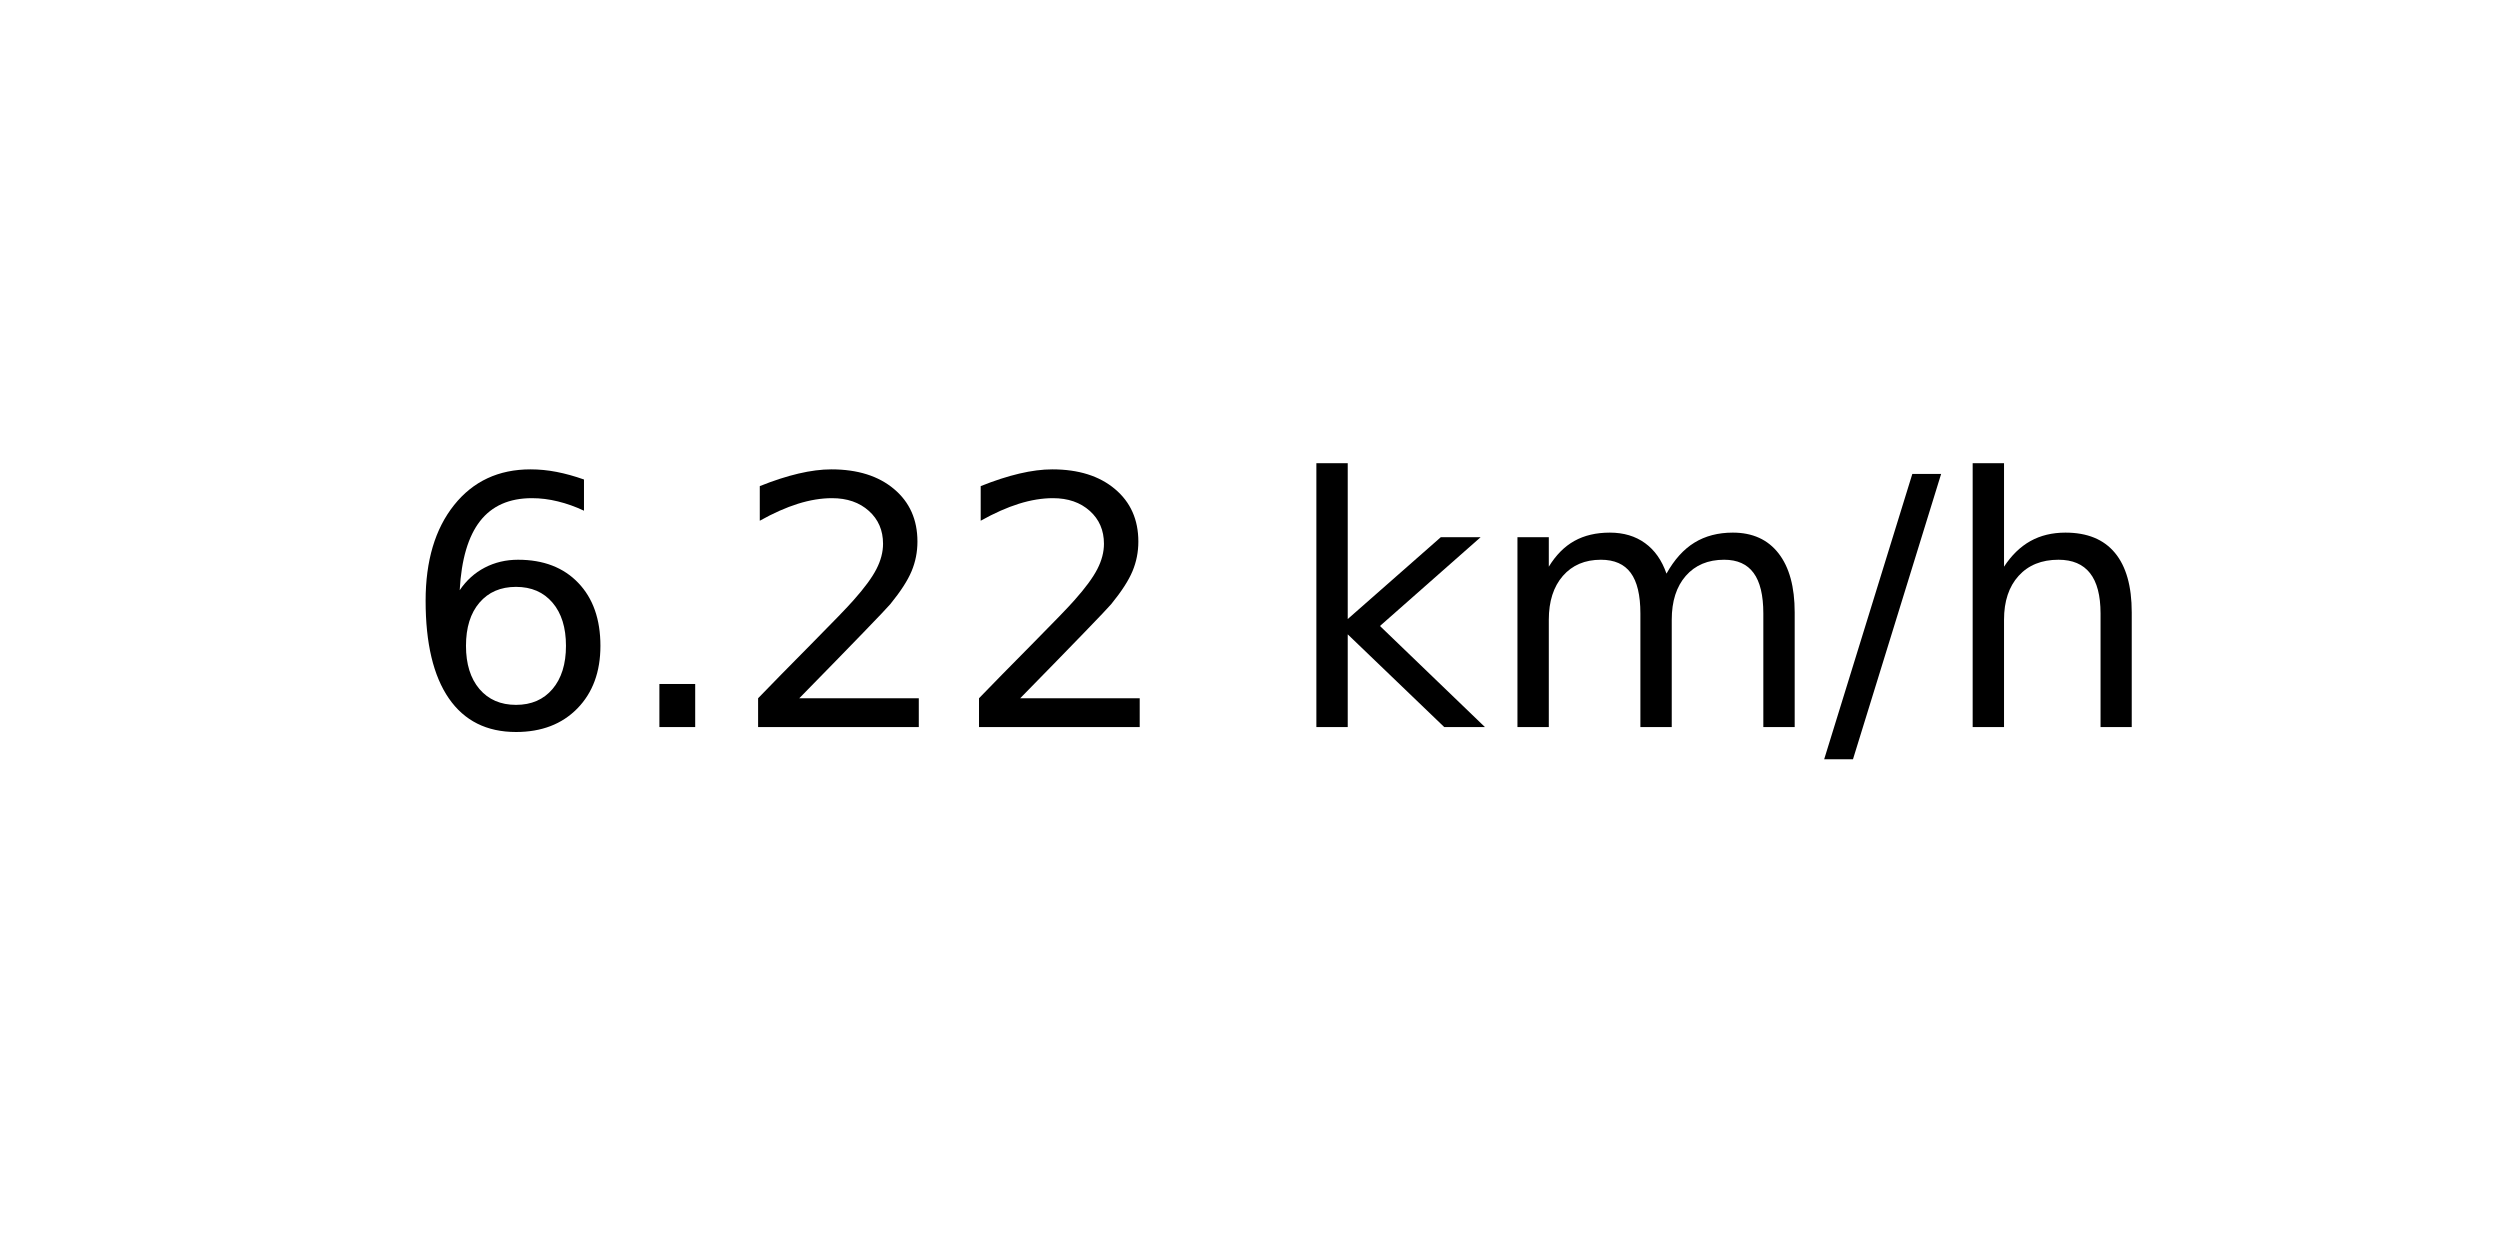
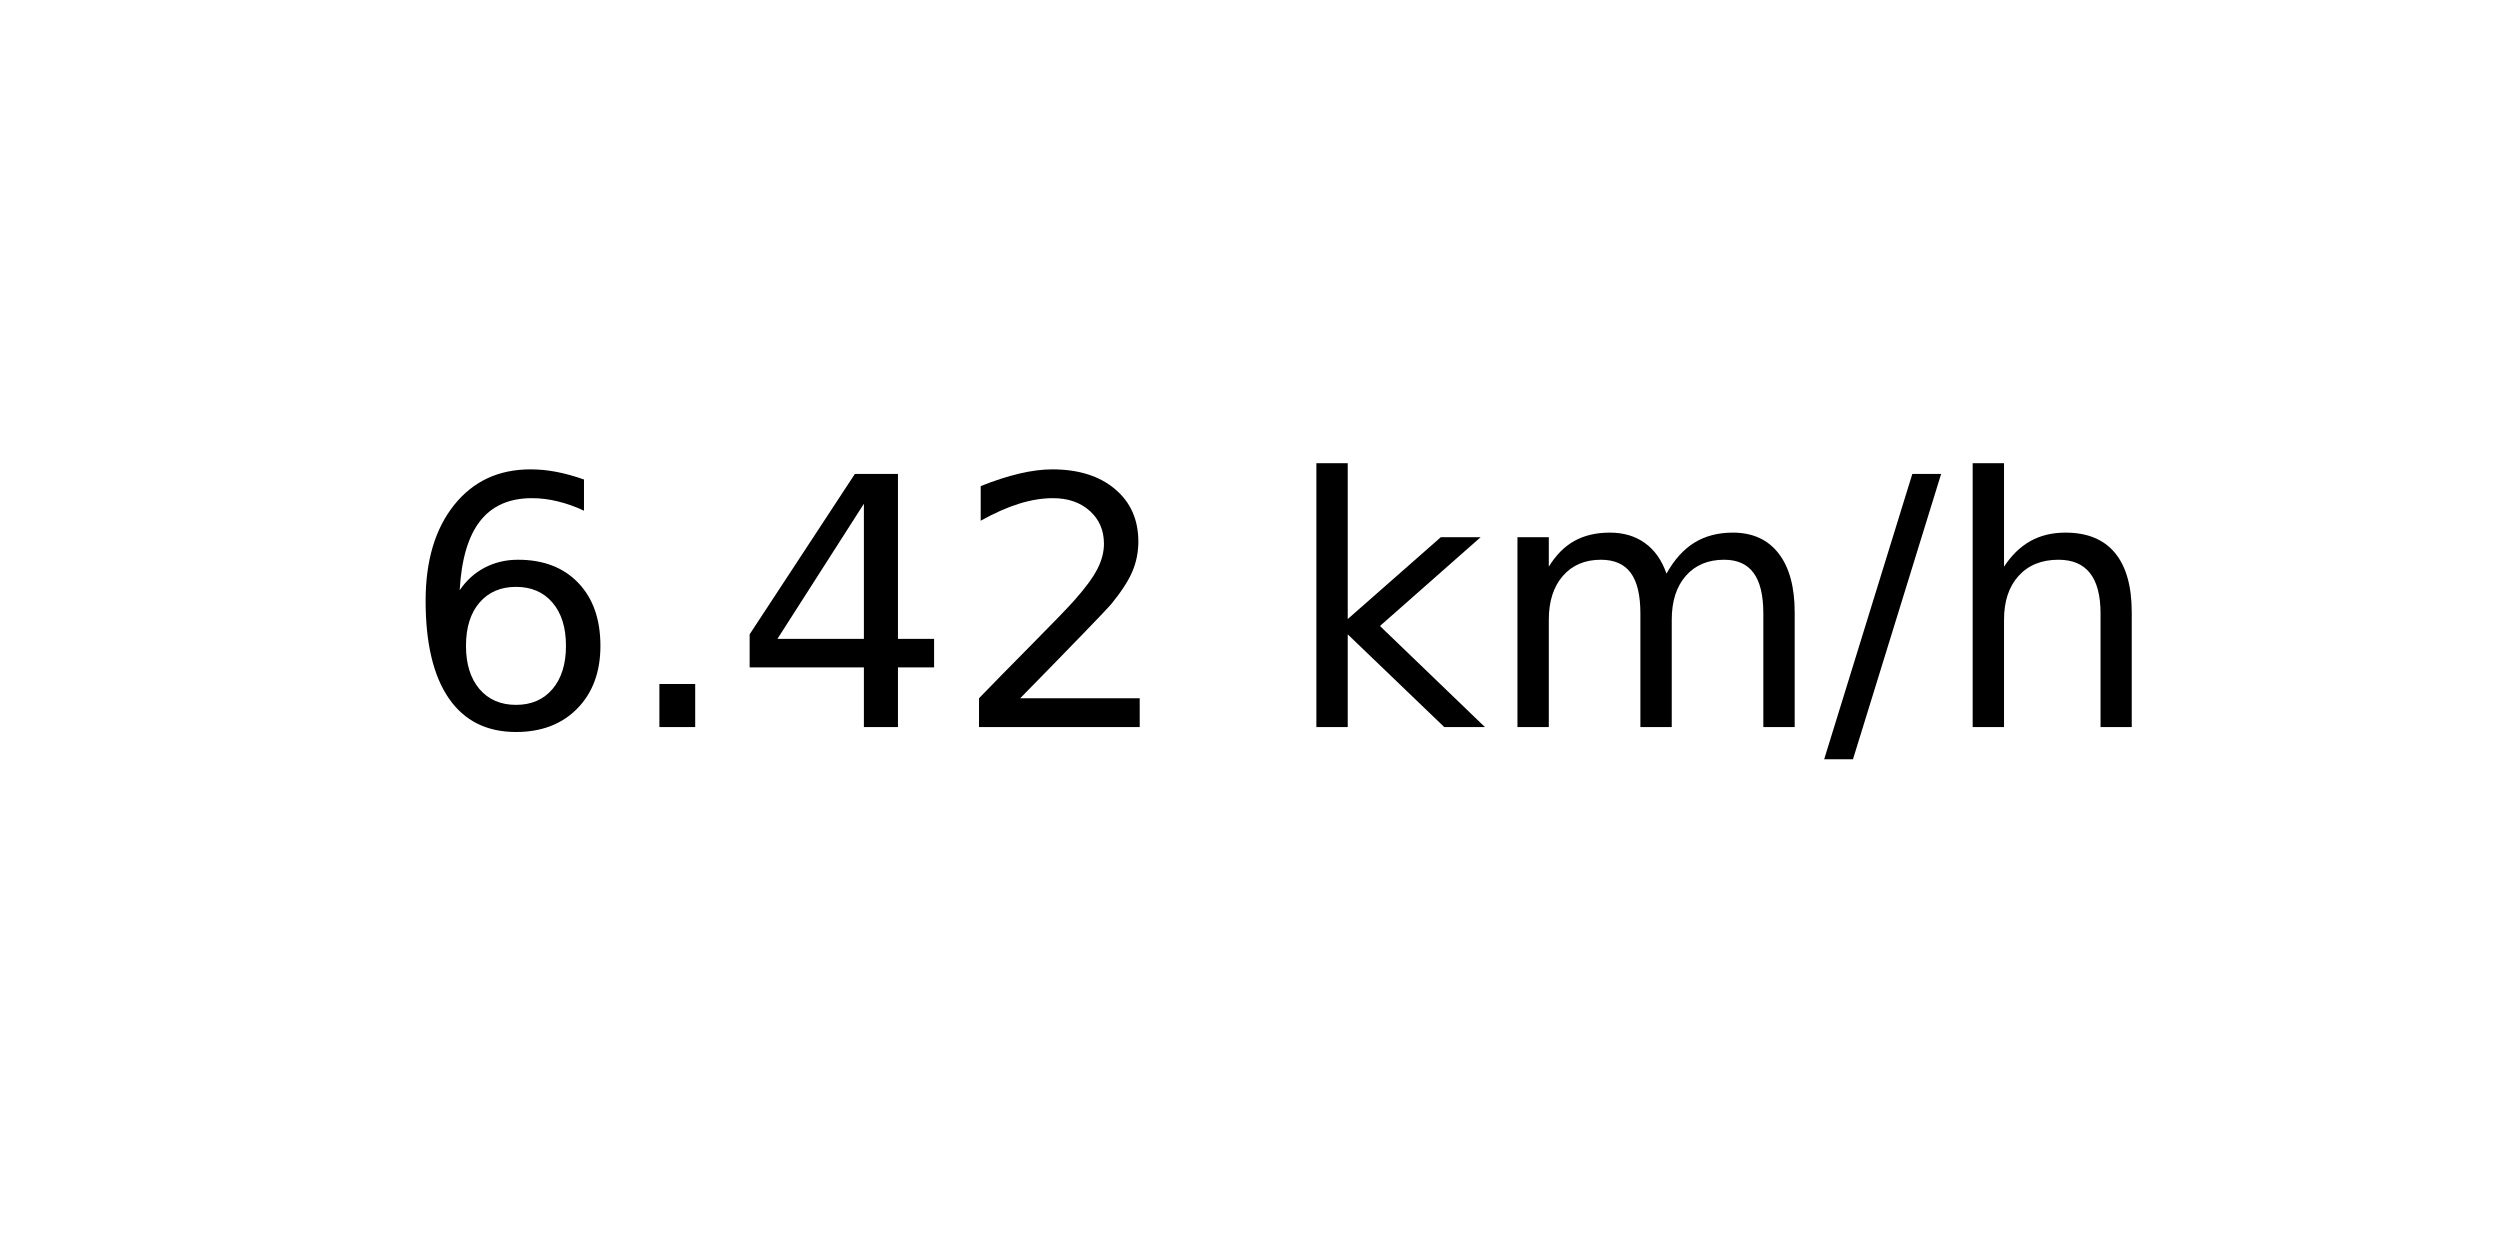
<svg xmlns="http://www.w3.org/2000/svg" xmlns:xlink="http://www.w3.org/1999/xlink" width="72pt" height="36pt" viewBox="0 0 72 36" version="1.1">
  <defs>
    <style type="text/css">*{stroke-linejoin: round; stroke-linecap: butt}</style>
  </defs>
  <g id="figure_1">
    <g id="axes_1">
      <g id="text_1">
        <g transform="translate(11.55937 20.93937) scale(0.1 -0.1)">
          <defs>
            <path id="DejaVuSans-36" d="M 2113 2584  Q 1688 2584 1439 2293  Q 1191 2003 1191 1497  Q 1191 994 1439 701  Q 1688 409 2113 409  Q 2538 409 2786 701  Q 3034 994 3034 1497  Q 3034 2003 2786 2293  Q 2538 2584 2113 2584  z M 3366 4563  L 3366 3988  Q 3128 4100 2886 4159  Q 2644 4219 2406 4219  Q 1781 4219 1451 3797  Q 1122 3375 1075 2522  Q 1259 2794 1537 2939  Q 1816 3084 2150 3084  Q 2853 3084 3261 2657  Q 3669 2231 3669 1497  Q 3669 778 3244 343  Q 2819 -91 2113 -91  Q 1303 -91 875 529  Q 447 1150 447 2328  Q 447 3434 972 4092  Q 1497 4750 2381 4750  Q 2619 4750 2861 4703  Q 3103 4656 3366 4563  z " transform="scale(0.015625)" />
            <path id="DejaVuSans-2e" d="M 684 794  L 1344 794  L 1344 0  L 684 0  L 684 794  z " transform="scale(0.015625)" />
+             <path id="DejaVuSans-34" d="M 2419 4116  L 825 1625  L 2419 1625  L 2419 4116  z M 2253 4666  L 3047 4666  L 3047 1625  L 3713 1625  L 3713 1100  L 3047 1100  L 3047 0  L 2419 0  L 2419 1100  L 313 1100  L 313 1709  L 2253 4666  z " transform="scale(0.015625)" />
            <path id="DejaVuSans-32" d="M 1228 531  L 3431 531  L 3431 0  L 469 0  L 469 531  Q 828 903 1448 1529  Q 2069 2156 2228 2338  Q 2531 2678 2651 2914  Q 2772 3150 2772 3378  Q 2772 3750 2511 3984  Q 2250 4219 1831 4219  Q 1534 4219 1204 4116  Q 875 4013 500 3803  L 500 4441  Q 881 4594 1212 4672  Q 1544 4750 1819 4750  Q 2544 4750 2975 4387  Q 3406 4025 3406 3419  Q 3406 3131 3298 2873  Q 3191 2616 2906 2266  Q 2828 2175 2409 1742  Q 1991 1309 1228 531  z " transform="scale(0.015625)" />
            <path id="DejaVuSans-20" transform="scale(0.015625)" />
            <path id="DejaVuSans-6b" d="M 581 4863  L 1159 4863  L 1159 1991  L 2875 3500  L 3609 3500  L 1753 1863  L 3688 0  L 2938 0  L 1159 1709  L 1159 0  L 581 0  L 581 4863  z " transform="scale(0.015625)" />
            <path id="DejaVuSans-6d" d="M 3328 2828  Q 3544 3216 3844 3400  Q 4144 3584 4550 3584  Q 5097 3584 5394 3201  Q 5691 2819 5691 2113  L 5691 0  L 5113 0  L 5113 2094  Q 5113 2597 4934 2840  Q 4756 3084 4391 3084  Q 3944 3084 3684 2787  Q 3425 2491 3425 1978  L 3425 0  L 2847 0  L 2847 2094  Q 2847 2600 2669 2842  Q 2491 3084 2119 3084  Q 1678 3084 1418 2786  Q 1159 2488 1159 1978  L 1159 0  L 581 0  L 581 3500  L 1159 3500  L 1159 2956  Q 1356 3278 1631 3431  Q 1906 3584 2284 3584  Q 2666 3584 2933 3390  Q 3200 3197 3328 2828  z " transform="scale(0.015625)" />
            <path id="DejaVuSans-2f" d="M 1625 4666  L 2156 4666  L 531 -594  L 0 -594  L 1625 4666  z " transform="scale(0.015625)" />
            <path id="DejaVuSans-68" d="M 3513 2113  L 3513 0  L 2938 0  L 2938 2094  Q 2938 2591 2744 2837  Q 2550 3084 2163 3084  Q 1697 3084 1428 2787  Q 1159 2491 1159 1978  L 1159 0  L 581 0  L 581 4863  L 1159 4863  L 1159 2956  Q 1366 3272 1645 3428  Q 1925 3584 2291 3584  Q 2894 3584 3203 3211  Q 3513 2838 3513 2113  z " transform="scale(0.015625)" />
          </defs>
          <use xlink:href="#DejaVuSans-36" />
          <use xlink:href="#DejaVuSans-2e" x="63.623" />
-           <use xlink:href="#DejaVuSans-32" x="95.41" />
+           <use xlink:href="#DejaVuSans-34" x="95.41" />
          <use xlink:href="#DejaVuSans-32" x="159.033" />
          <use xlink:href="#DejaVuSans-20" x="222.656" />
          <use xlink:href="#DejaVuSans-6b" x="254.443" />
          <use xlink:href="#DejaVuSans-6d" x="312.354" />
          <use xlink:href="#DejaVuSans-2f" x="409.766" />
          <use xlink:href="#DejaVuSans-68" x="443.457" />
        </g>
      </g>
    </g>
  </g>
</svg>
